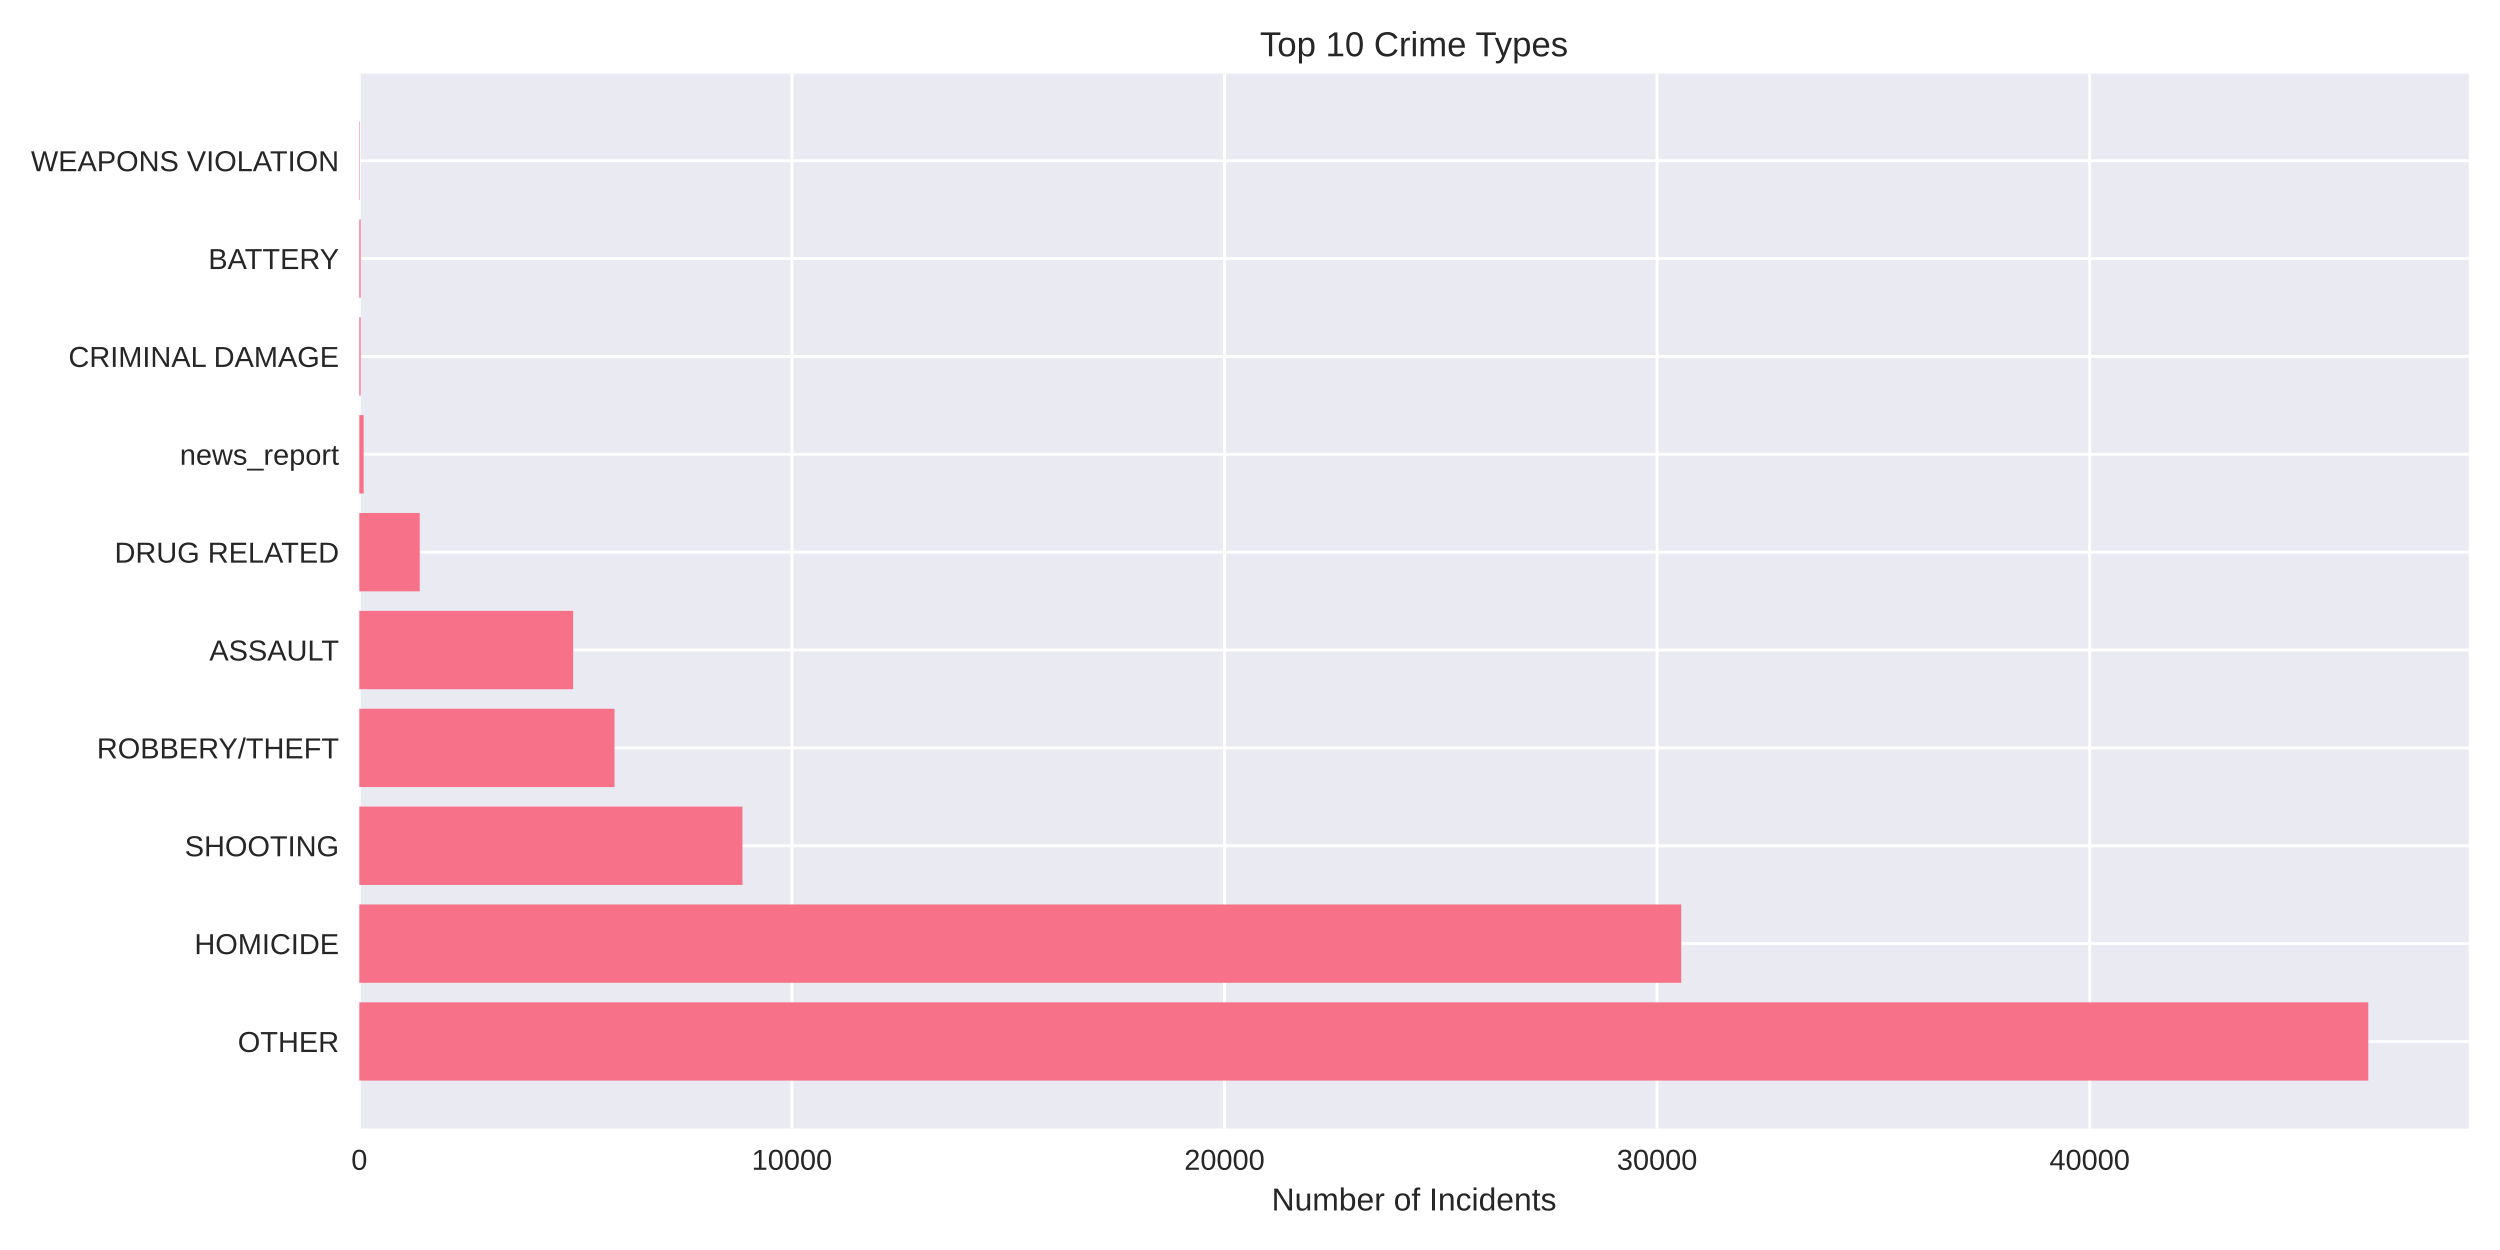
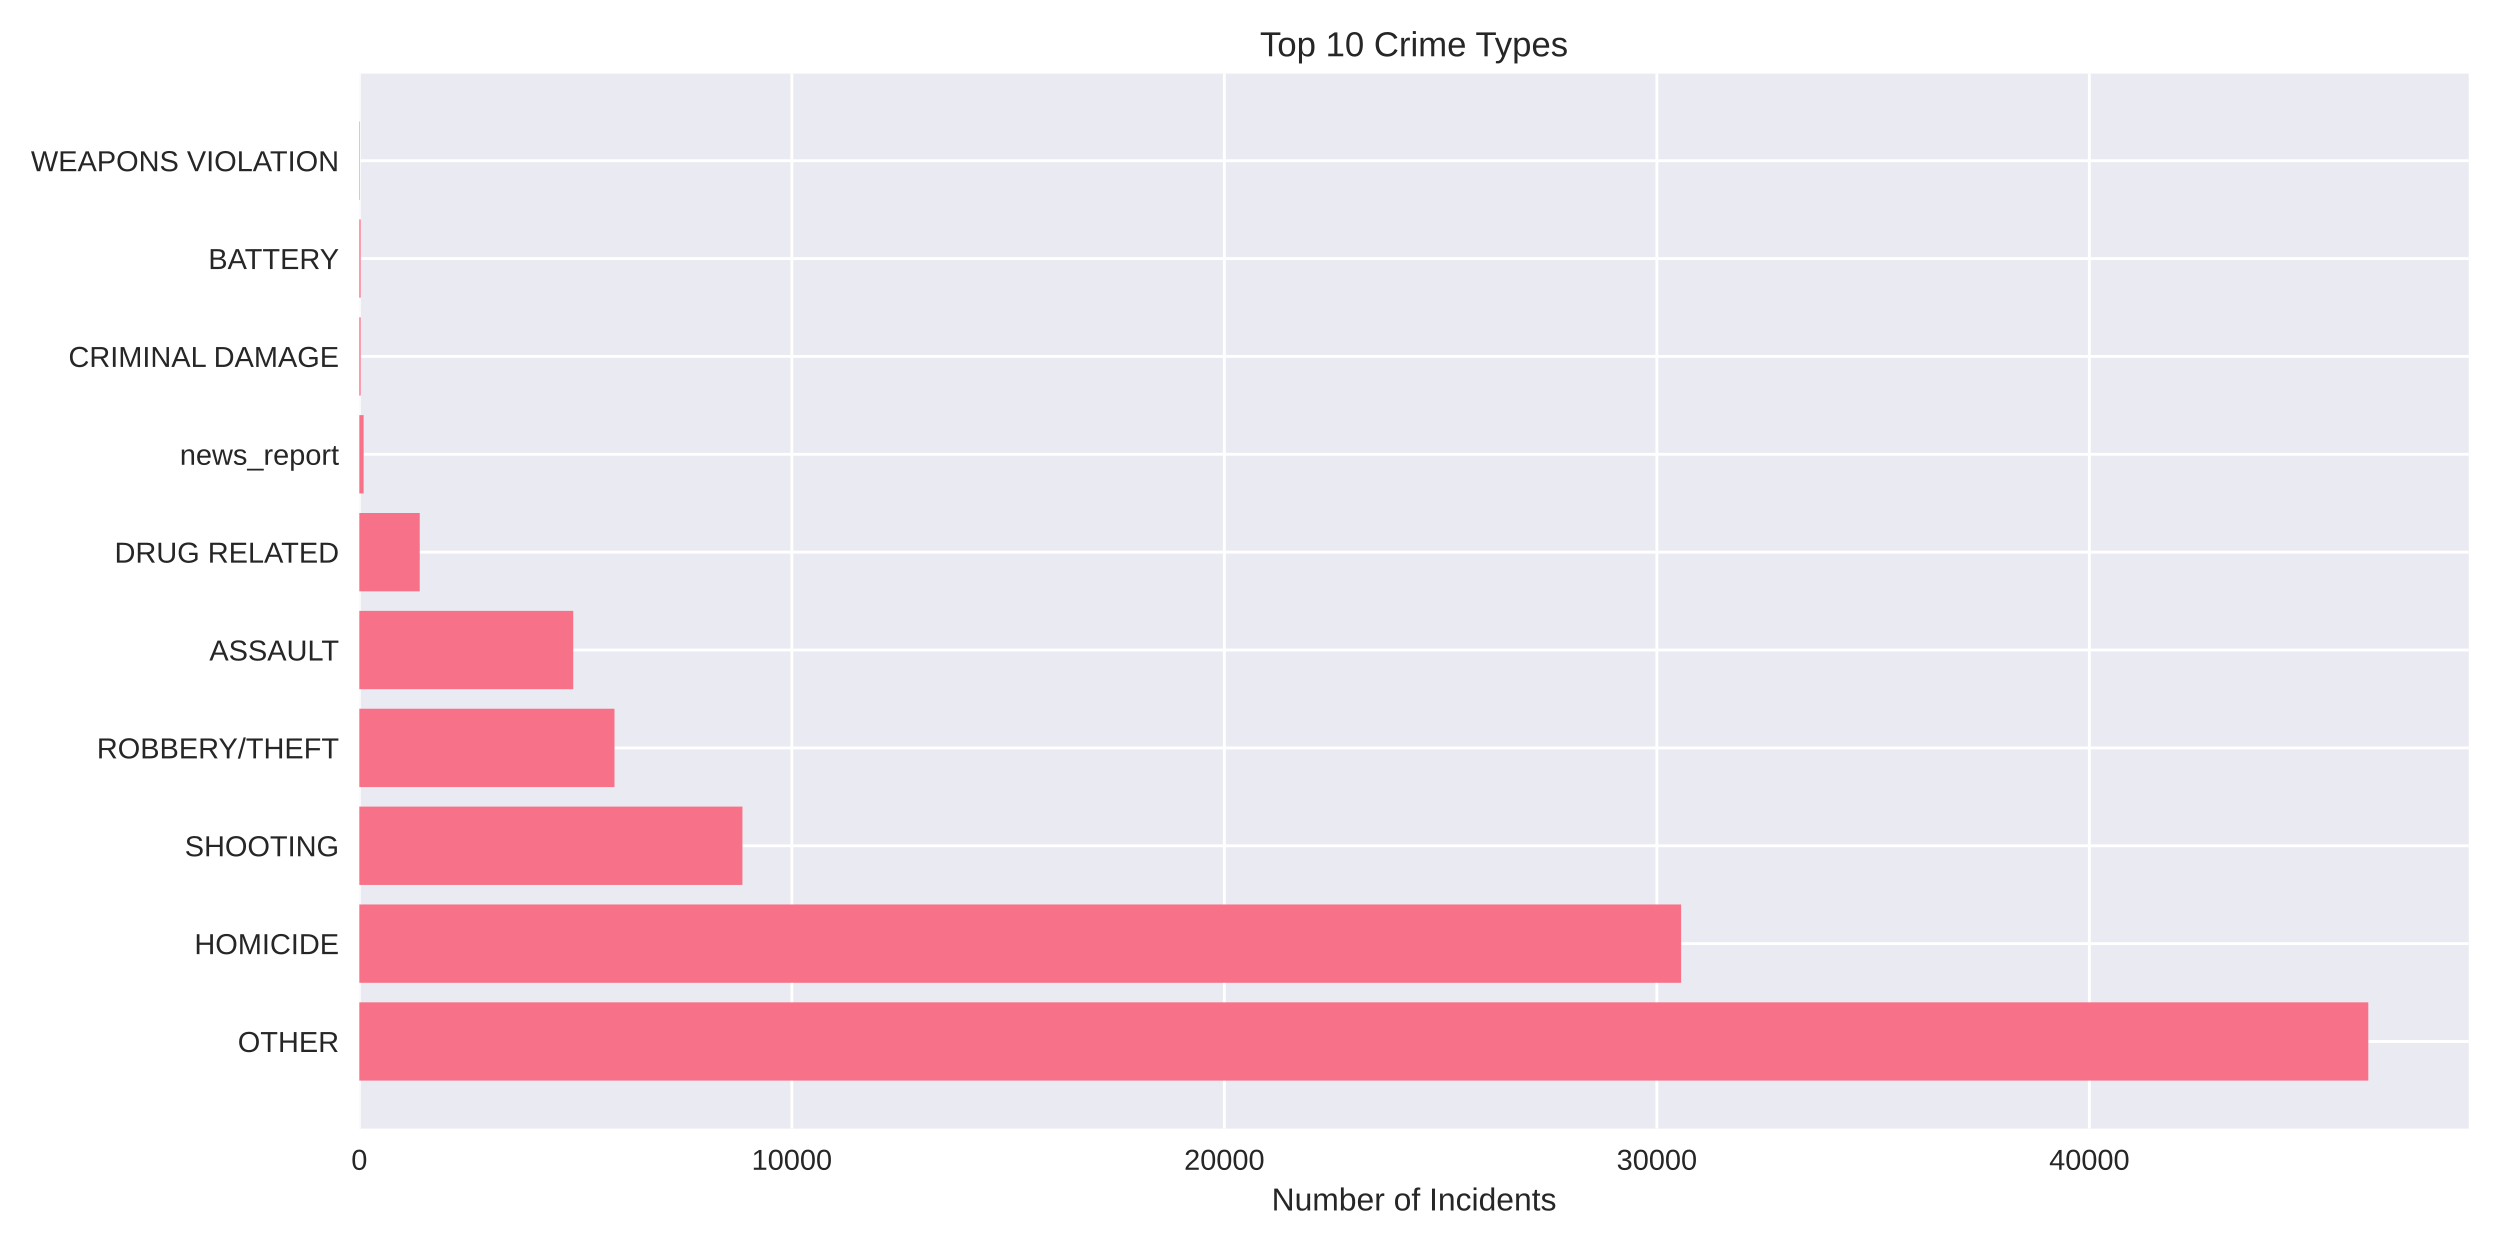
<svg xmlns="http://www.w3.org/2000/svg" width="864pt" height="432pt" viewBox="0 0 864 432" version="1.1">
  <defs>
    <style type="text/css">*{stroke-linejoin: round; stroke-linecap: butt}</style>
  </defs>
  <g id="figure_1">
    <g id="patch_1">
      <path d="M 0 432  L 864 432  L 864 0  L 0 0  z " style="fill: #ffffff" />
    </g>
    <g id="axes_1">
      <g id="patch_2">
        <path d="M 124.18 390.04  L 853.2 390.04  L 853.2 25.44  L 124.18 25.44  z " style="fill: #eaeaf2" />
      </g>
      <g id="matplotlib.axis_1">
        <g id="xtick_1">
          <g id="line2d_1">
-             <path d="M 124.18 390.04  L 124.18 25.44  " clip-path="url(#pbedb4ad0e9)" style="fill: none; stroke: #ffffff; stroke-linecap: round" />
+             <path d="M 124.18 390.04  L 124.18 25.44  " clip-path="url(#pa469f0a402)" style="fill: none; stroke: #ffffff; stroke-linecap: round" />
          </g>
          <g id="line2d_2" />
          <g id="text_1">
            <text style="fill: #262626; font: 10px 'Arial', 'Liberation Sans', 'DejaVu Sans', 'Bitstream Vera Sans', sans-serif; text-anchor: middle" x="124.18" y="404.287" transform="rotate(-0 124.18 404.2869)">0</text>
          </g>
        </g>
        <g id="xtick_2">
          <g id="line2d_3">
-             <path d="M 273.683 390.04  L 273.683 25.44  " clip-path="url(#pbedb4ad0e9)" style="fill: none; stroke: #ffffff; stroke-linecap: round" />
+             <path d="M 273.657 390.04  L 273.657 25.44  " clip-path="url(#pa469f0a402)" style="fill: none; stroke: #ffffff; stroke-linecap: round" />
          </g>
          <g id="line2d_4" />
          <g id="text_2">
-             <text style="fill: #262626; font: 10px 'Arial', 'Liberation Sans', 'DejaVu Sans', 'Bitstream Vera Sans', sans-serif; text-anchor: middle" x="273.683" y="404.287" transform="rotate(-0 273.6825 404.2869)">10000</text>
+             <text style="fill: #262626; font: 10px 'Arial', 'Liberation Sans', 'DejaVu Sans', 'Bitstream Vera Sans', sans-serif; text-anchor: middle" x="273.657" y="404.287" transform="rotate(-0 273.6568 404.2869)">10000</text>
          </g>
        </g>
        <g id="xtick_3">
          <g id="line2d_5">
-             <path d="M 423.185 390.04  L 423.185 25.44  " clip-path="url(#pbedb4ad0e9)" style="fill: none; stroke: #ffffff; stroke-linecap: round" />
+             <path d="M 423.134 390.04  L 423.134 25.44  " clip-path="url(#pa469f0a402)" style="fill: none; stroke: #ffffff; stroke-linecap: round" />
          </g>
          <g id="line2d_6" />
          <g id="text_3">
-             <text style="fill: #262626; font: 10px 'Arial', 'Liberation Sans', 'DejaVu Sans', 'Bitstream Vera Sans', sans-serif; text-anchor: middle" x="423.185" y="404.287" transform="rotate(-0 423.1851 404.2869)">20000</text>
+             <text style="fill: #262626; font: 10px 'Arial', 'Liberation Sans', 'DejaVu Sans', 'Bitstream Vera Sans', sans-serif; text-anchor: middle" x="423.134" y="404.287" transform="rotate(-0 423.1336 404.2869)">20000</text>
          </g>
        </g>
        <g id="xtick_4">
          <g id="line2d_7">
-             <path d="M 572.688 390.04  L 572.688 25.44  " clip-path="url(#pbedb4ad0e9)" style="fill: none; stroke: #ffffff; stroke-linecap: round" />
+             <path d="M 572.61 390.04  L 572.61 25.44  " clip-path="url(#pa469f0a402)" style="fill: none; stroke: #ffffff; stroke-linecap: round" />
          </g>
          <g id="line2d_8" />
          <g id="text_4">
-             <text style="fill: #262626; font: 10px 'Arial', 'Liberation Sans', 'DejaVu Sans', 'Bitstream Vera Sans', sans-serif; text-anchor: middle" x="572.688" y="404.287" transform="rotate(-0 572.6876 404.2869)">30000</text>
+             <text style="fill: #262626; font: 10px 'Arial', 'Liberation Sans', 'DejaVu Sans', 'Bitstream Vera Sans', sans-serif; text-anchor: middle" x="572.61" y="404.287" transform="rotate(-0 572.6104 404.2869)">30000</text>
          </g>
        </g>
        <g id="xtick_5">
          <g id="line2d_9">
-             <path d="M 722.19 390.04  L 722.19 25.44  " clip-path="url(#pbedb4ad0e9)" style="fill: none; stroke: #ffffff; stroke-linecap: round" />
+             <path d="M 722.087 390.04  L 722.087 25.44  " clip-path="url(#pa469f0a402)" style="fill: none; stroke: #ffffff; stroke-linecap: round" />
          </g>
          <g id="line2d_10" />
          <g id="text_5">
-             <text style="fill: #262626; font: 10px 'Arial', 'Liberation Sans', 'DejaVu Sans', 'Bitstream Vera Sans', sans-serif; text-anchor: middle" x="722.19" y="404.287" transform="rotate(-0 722.1902 404.2869)">40000</text>
+             <text style="fill: #262626; font: 10px 'Arial', 'Liberation Sans', 'DejaVu Sans', 'Bitstream Vera Sans', sans-serif; text-anchor: middle" x="722.087" y="404.287" transform="rotate(-0 722.0872 404.2869)">40000</text>
          </g>
        </g>
        <g id="text_6">
          <text style="fill: #262626; font: 11px 'Arial', 'Liberation Sans', 'DejaVu Sans', 'Bitstream Vera Sans', sans-serif; text-anchor: middle" x="488.69" y="418.333" transform="rotate(-0 488.69 418.3334)">Number of Incidents</text>
        </g>
      </g>
      <g id="matplotlib.axis_2">
        <g id="ytick_1">
          <g id="line2d_11">
-             <path d="M 124.18 359.939  L 853.2 359.939  " clip-path="url(#pbedb4ad0e9)" style="fill: none; stroke: #ffffff; stroke-linecap: round" />
+             <path d="M 124.18 359.939  L 853.2 359.939  " clip-path="url(#pa469f0a402)" style="fill: none; stroke: #ffffff; stroke-linecap: round" />
          </g>
          <g id="line2d_12" />
          <g id="text_7">
            <text style="fill: #262626; font: 10px 'Arial', 'Liberation Sans', 'DejaVu Sans', 'Bitstream Vera Sans', sans-serif; text-anchor: end" x="117.18" y="363.562" transform="rotate(-0 117.18 363.562)">OTHER</text>
          </g>
        </g>
        <g id="ytick_2">
          <g id="line2d_13">
-             <path d="M 124.18 326.117  L 853.2 326.117  " clip-path="url(#pbedb4ad0e9)" style="fill: none; stroke: #ffffff; stroke-linecap: round" />
+             <path d="M 124.18 326.117  L 853.2 326.117  " clip-path="url(#pa469f0a402)" style="fill: none; stroke: #ffffff; stroke-linecap: round" />
          </g>
          <g id="line2d_14" />
          <g id="text_8">
            <text style="fill: #262626; font: 10px 'Arial', 'Liberation Sans', 'DejaVu Sans', 'Bitstream Vera Sans', sans-serif; text-anchor: end" x="117.18" y="329.74" transform="rotate(-0 117.18 329.7401)">HOMICIDE</text>
          </g>
        </g>
        <g id="ytick_3">
          <g id="line2d_15">
-             <path d="M 124.18 292.295  L 853.2 292.295  " clip-path="url(#pbedb4ad0e9)" style="fill: none; stroke: #ffffff; stroke-linecap: round" />
+             <path d="M 124.18 292.295  L 853.2 292.295  " clip-path="url(#pa469f0a402)" style="fill: none; stroke: #ffffff; stroke-linecap: round" />
          </g>
          <g id="line2d_16" />
          <g id="text_9">
            <text style="fill: #262626; font: 10px 'Arial', 'Liberation Sans', 'DejaVu Sans', 'Bitstream Vera Sans', sans-serif; text-anchor: end" x="117.18" y="295.918" transform="rotate(-0 117.18 295.9182)">SHOOTING</text>
          </g>
        </g>
        <g id="ytick_4">
          <g id="line2d_17">
-             <path d="M 124.18 258.473  L 853.2 258.473  " clip-path="url(#pbedb4ad0e9)" style="fill: none; stroke: #ffffff; stroke-linecap: round" />
+             <path d="M 124.18 258.473  L 853.2 258.473  " clip-path="url(#pa469f0a402)" style="fill: none; stroke: #ffffff; stroke-linecap: round" />
          </g>
          <g id="line2d_18" />
          <g id="text_10">
            <text style="fill: #262626; font: 10px 'Arial', 'Liberation Sans', 'DejaVu Sans', 'Bitstream Vera Sans', sans-serif; text-anchor: end" x="117.18" y="262.096" transform="rotate(-0 117.18 262.0963)">ROBBERY/THEFT</text>
          </g>
        </g>
        <g id="ytick_5">
          <g id="line2d_19">
-             <path d="M 124.18 224.651  L 853.2 224.651  " clip-path="url(#pbedb4ad0e9)" style="fill: none; stroke: #ffffff; stroke-linecap: round" />
+             <path d="M 124.18 224.651  L 853.2 224.651  " clip-path="url(#pa469f0a402)" style="fill: none; stroke: #ffffff; stroke-linecap: round" />
          </g>
          <g id="line2d_20" />
          <g id="text_11">
            <text style="fill: #262626; font: 10px 'Arial', 'Liberation Sans', 'DejaVu Sans', 'Bitstream Vera Sans', sans-serif; text-anchor: end" x="117.18" y="228.274" transform="rotate(-0 117.18 228.2744)">ASSAULT</text>
          </g>
        </g>
        <g id="ytick_6">
          <g id="line2d_21">
-             <path d="M 124.18 190.829  L 853.2 190.829  " clip-path="url(#pbedb4ad0e9)" style="fill: none; stroke: #ffffff; stroke-linecap: round" />
+             <path d="M 124.18 190.829  L 853.2 190.829  " clip-path="url(#pa469f0a402)" style="fill: none; stroke: #ffffff; stroke-linecap: round" />
          </g>
          <g id="line2d_22" />
          <g id="text_12">
            <text style="fill: #262626; font: 10px 'Arial', 'Liberation Sans', 'DejaVu Sans', 'Bitstream Vera Sans', sans-serif; text-anchor: end" x="117.18" y="194.452" transform="rotate(-0 117.18 194.4525)">DRUG RELATED</text>
          </g>
        </g>
        <g id="ytick_7">
          <g id="line2d_23">
-             <path d="M 124.18 157.007  L 853.2 157.007  " clip-path="url(#pbedb4ad0e9)" style="fill: none; stroke: #ffffff; stroke-linecap: round" />
+             <path d="M 124.18 157.007  L 853.2 157.007  " clip-path="url(#pa469f0a402)" style="fill: none; stroke: #ffffff; stroke-linecap: round" />
          </g>
          <g id="line2d_24" />
          <g id="text_13">
            <text style="fill: #262626; font: 10px 'Arial', 'Liberation Sans', 'DejaVu Sans', 'Bitstream Vera Sans', sans-serif; text-anchor: end" x="117.18" y="160.631" transform="rotate(-0 117.18 160.6306)">news_report</text>
          </g>
        </g>
        <g id="ytick_8">
          <g id="line2d_25">
-             <path d="M 124.18 123.185  L 853.2 123.185  " clip-path="url(#pbedb4ad0e9)" style="fill: none; stroke: #ffffff; stroke-linecap: round" />
+             <path d="M 124.18 123.185  L 853.2 123.185  " clip-path="url(#pa469f0a402)" style="fill: none; stroke: #ffffff; stroke-linecap: round" />
          </g>
          <g id="line2d_26" />
          <g id="text_14">
            <text style="fill: #262626; font: 10px 'Arial', 'Liberation Sans', 'DejaVu Sans', 'Bitstream Vera Sans', sans-serif; text-anchor: end" x="117.18" y="126.809" transform="rotate(-0 117.18 126.8087)">CRIMINAL DAMAGE</text>
          </g>
        </g>
        <g id="ytick_9">
          <g id="line2d_27">
-             <path d="M 124.18 89.363  L 853.2 89.363  " clip-path="url(#pbedb4ad0e9)" style="fill: none; stroke: #ffffff; stroke-linecap: round" />
+             <path d="M 124.18 89.363  L 853.2 89.363  " clip-path="url(#pa469f0a402)" style="fill: none; stroke: #ffffff; stroke-linecap: round" />
          </g>
          <g id="line2d_28" />
          <g id="text_15">
            <text style="fill: #262626; font: 10px 'Arial', 'Liberation Sans', 'DejaVu Sans', 'Bitstream Vera Sans', sans-serif; text-anchor: end" x="117.18" y="92.987" transform="rotate(-0 117.18 92.98681)">BATTERY</text>
          </g>
        </g>
        <g id="ytick_10">
          <g id="line2d_29">
-             <path d="M 124.18 55.541  L 853.2 55.541  " clip-path="url(#pbedb4ad0e9)" style="fill: none; stroke: #ffffff; stroke-linecap: round" />
+             <path d="M 124.18 55.541  L 853.2 55.541  " clip-path="url(#pa469f0a402)" style="fill: none; stroke: #ffffff; stroke-linecap: round" />
          </g>
          <g id="line2d_30" />
          <g id="text_16">
            <text style="fill: #262626; font: 10px 'Arial', 'Liberation Sans', 'DejaVu Sans', 'Bitstream Vera Sans', sans-serif; text-anchor: end" x="117.18" y="59.165" transform="rotate(-0 117.18 59.16492)">WEAPONS VIOLATION</text>
          </g>
        </g>
      </g>
      <g id="patch_3">
-         <path d="M 124.18 373.467  L 818.485 373.467  L 818.485 346.41  L 124.18 346.41  z " clip-path="url(#pbedb4ad0e9)" style="fill: #f77189" />
+         <path d="M 124.18 373.467  L 818.485 373.467  L 818.485 346.41  L 124.18 346.41  z " clip-path="url(#pa469f0a402)" style="fill: #f77189" />
      </g>
      <g id="patch_4">
-         <path d="M 124.18 339.645  L 581.03 339.645  L 581.03 312.588  L 124.18 312.588  z " clip-path="url(#pbedb4ad0e9)" style="fill: #f77189" />
+         <path d="M 124.18 339.645  L 580.996 339.645  L 580.996 312.588  L 124.18 312.588  z " clip-path="url(#pa469f0a402)" style="fill: #f77189" />
      </g>
      <g id="patch_5">
-         <path d="M 124.18 305.823  L 256.594 305.823  L 256.594 278.766  L 124.18 278.766  z " clip-path="url(#pbedb4ad0e9)" style="fill: #f77189" />
+         <path d="M 124.18 305.823  L 256.587 305.823  L 256.587 278.766  L 124.18 278.766  z " clip-path="url(#pa469f0a402)" style="fill: #f77189" />
      </g>
      <g id="patch_6">
-         <path d="M 124.18 272.002  L 212.372 272.002  L 212.372 244.944  L 124.18 244.944  z " clip-path="url(#pbedb4ad0e9)" style="fill: #f77189" />
+         <path d="M 124.18 272.002  L 212.371 272.002  L 212.371 244.944  L 124.18 244.944  z " clip-path="url(#pa469f0a402)" style="fill: #f77189" />
      </g>
      <g id="patch_7">
-         <path d="M 124.18 238.18  L 198.079 238.18  L 198.079 211.122  L 124.18 211.122  z " clip-path="url(#pbedb4ad0e9)" style="fill: #f77189" />
+         <path d="M 124.18 238.18  L 198.111 238.18  L 198.111 211.122  L 124.18 211.122  z " clip-path="url(#pa469f0a402)" style="fill: #f77189" />
      </g>
      <g id="patch_8">
-         <path d="M 124.18 204.358  L 145.066 204.358  L 145.066 177.3  L 124.18 177.3  z " clip-path="url(#pbedb4ad0e9)" style="fill: #f77189" />
+         <path d="M 124.18 204.358  L 145.062 204.358  L 145.062 177.3  L 124.18 177.3  z " clip-path="url(#pa469f0a402)" style="fill: #f77189" />
      </g>
      <g id="patch_9">
-         <path d="M 124.18 170.536  L 125.675 170.536  L 125.675 143.478  L 124.18 143.478  z " clip-path="url(#pbedb4ad0e9)" style="fill: #f77189" />
+         <path d="M 124.18 170.536  L 125.675 170.536  L 125.675 143.478  L 124.18 143.478  z " clip-path="url(#pa469f0a402)" style="fill: #f77189" />
      </g>
      <g id="patch_10">
-         <path d="M 124.18 136.714  L 124.643 136.714  L 124.643 109.657  L 124.18 109.657  z " clip-path="url(#pbedb4ad0e9)" style="fill: #f77189" />
+         <path d="M 124.18 136.714  L 124.643 136.714  L 124.643 109.657  L 124.18 109.657  z " clip-path="url(#pa469f0a402)" style="fill: #f77189" />
      </g>
      <g id="patch_11">
-         <path d="M 124.18 102.892  L 124.643 102.892  L 124.643 75.835  L 124.18 75.835  z " clip-path="url(#pbedb4ad0e9)" style="fill: #f77189" />
+         <path d="M 124.18 102.892  L 124.643 102.892  L 124.643 75.835  L 124.18 75.835  z " clip-path="url(#pa469f0a402)" style="fill: #f77189" />
      </g>
      <g id="patch_12">
-         <path d="M 124.18 69.07  L 124.344 69.07  L 124.344 42.013  L 124.18 42.013  z " clip-path="url(#pbedb4ad0e9)" style="fill: #f77189" />
+         <path d="M 124.18 69.07  L 124.344 69.07  L 124.344 42.013  L 124.18 42.013  z " clip-path="url(#pa469f0a402)" style="fill: #f77189" />
      </g>
      <g id="patch_13">
        <path d="M 124.18 390.04  L 124.18 25.44  " style="fill: none" />
      </g>
      <g id="patch_14">
        <path d="M 853.2 390.04  L 853.2 25.44  " style="fill: none" />
      </g>
      <g id="patch_15">
        <path d="M 124.18 390.04  L 853.2 390.04  " style="fill: none" />
      </g>
      <g id="patch_16">
        <path d="M 124.18 25.44  L 853.2 25.44  " style="fill: none" />
      </g>
      <g id="text_17">
        <text style="fill: #262626; font: 12px 'Arial', 'Liberation Sans', 'DejaVu Sans', 'Bitstream Vera Sans', sans-serif; text-anchor: middle" x="488.69" y="19.44" transform="rotate(-0 488.69 19.44)">Top 10 Crime Types</text>
      </g>
    </g>
  </g>
  <defs>
-     <clipPath id="pbedb4ad0e9">
+     <clipPath id="pa469f0a402">
      <rect x="124.18" y="25.44" width="729.02" height="364.6" />
    </clipPath>
  </defs>
</svg>
